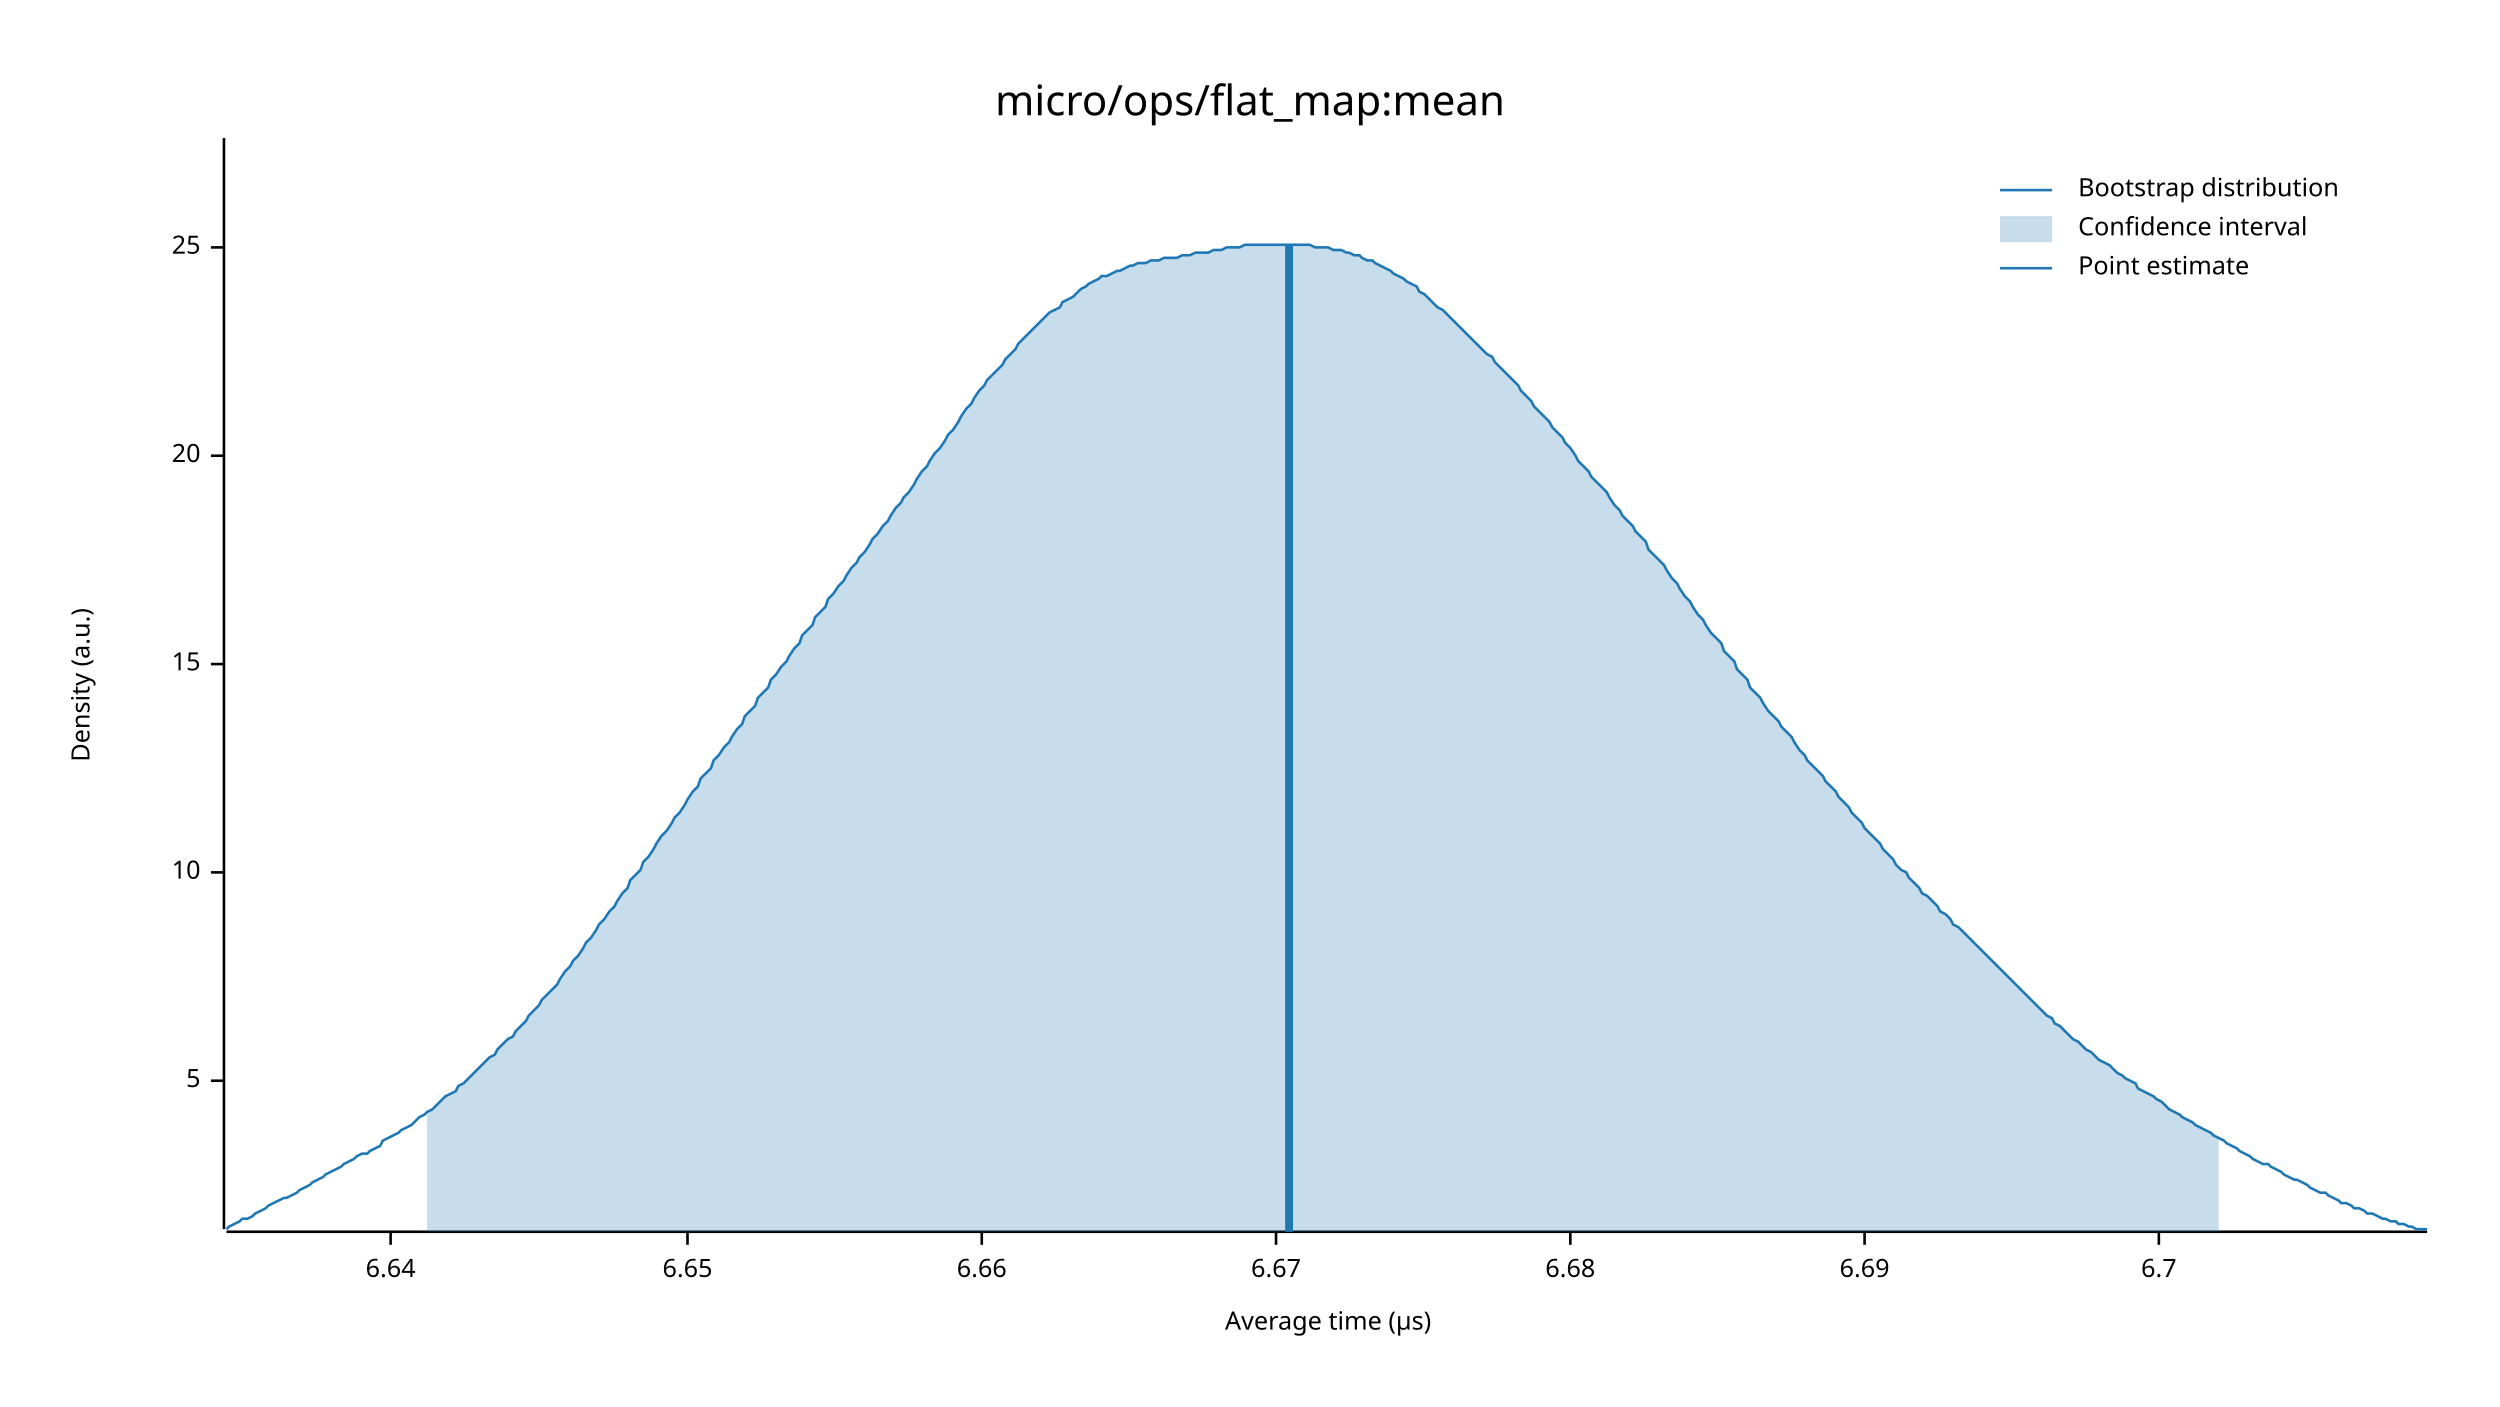
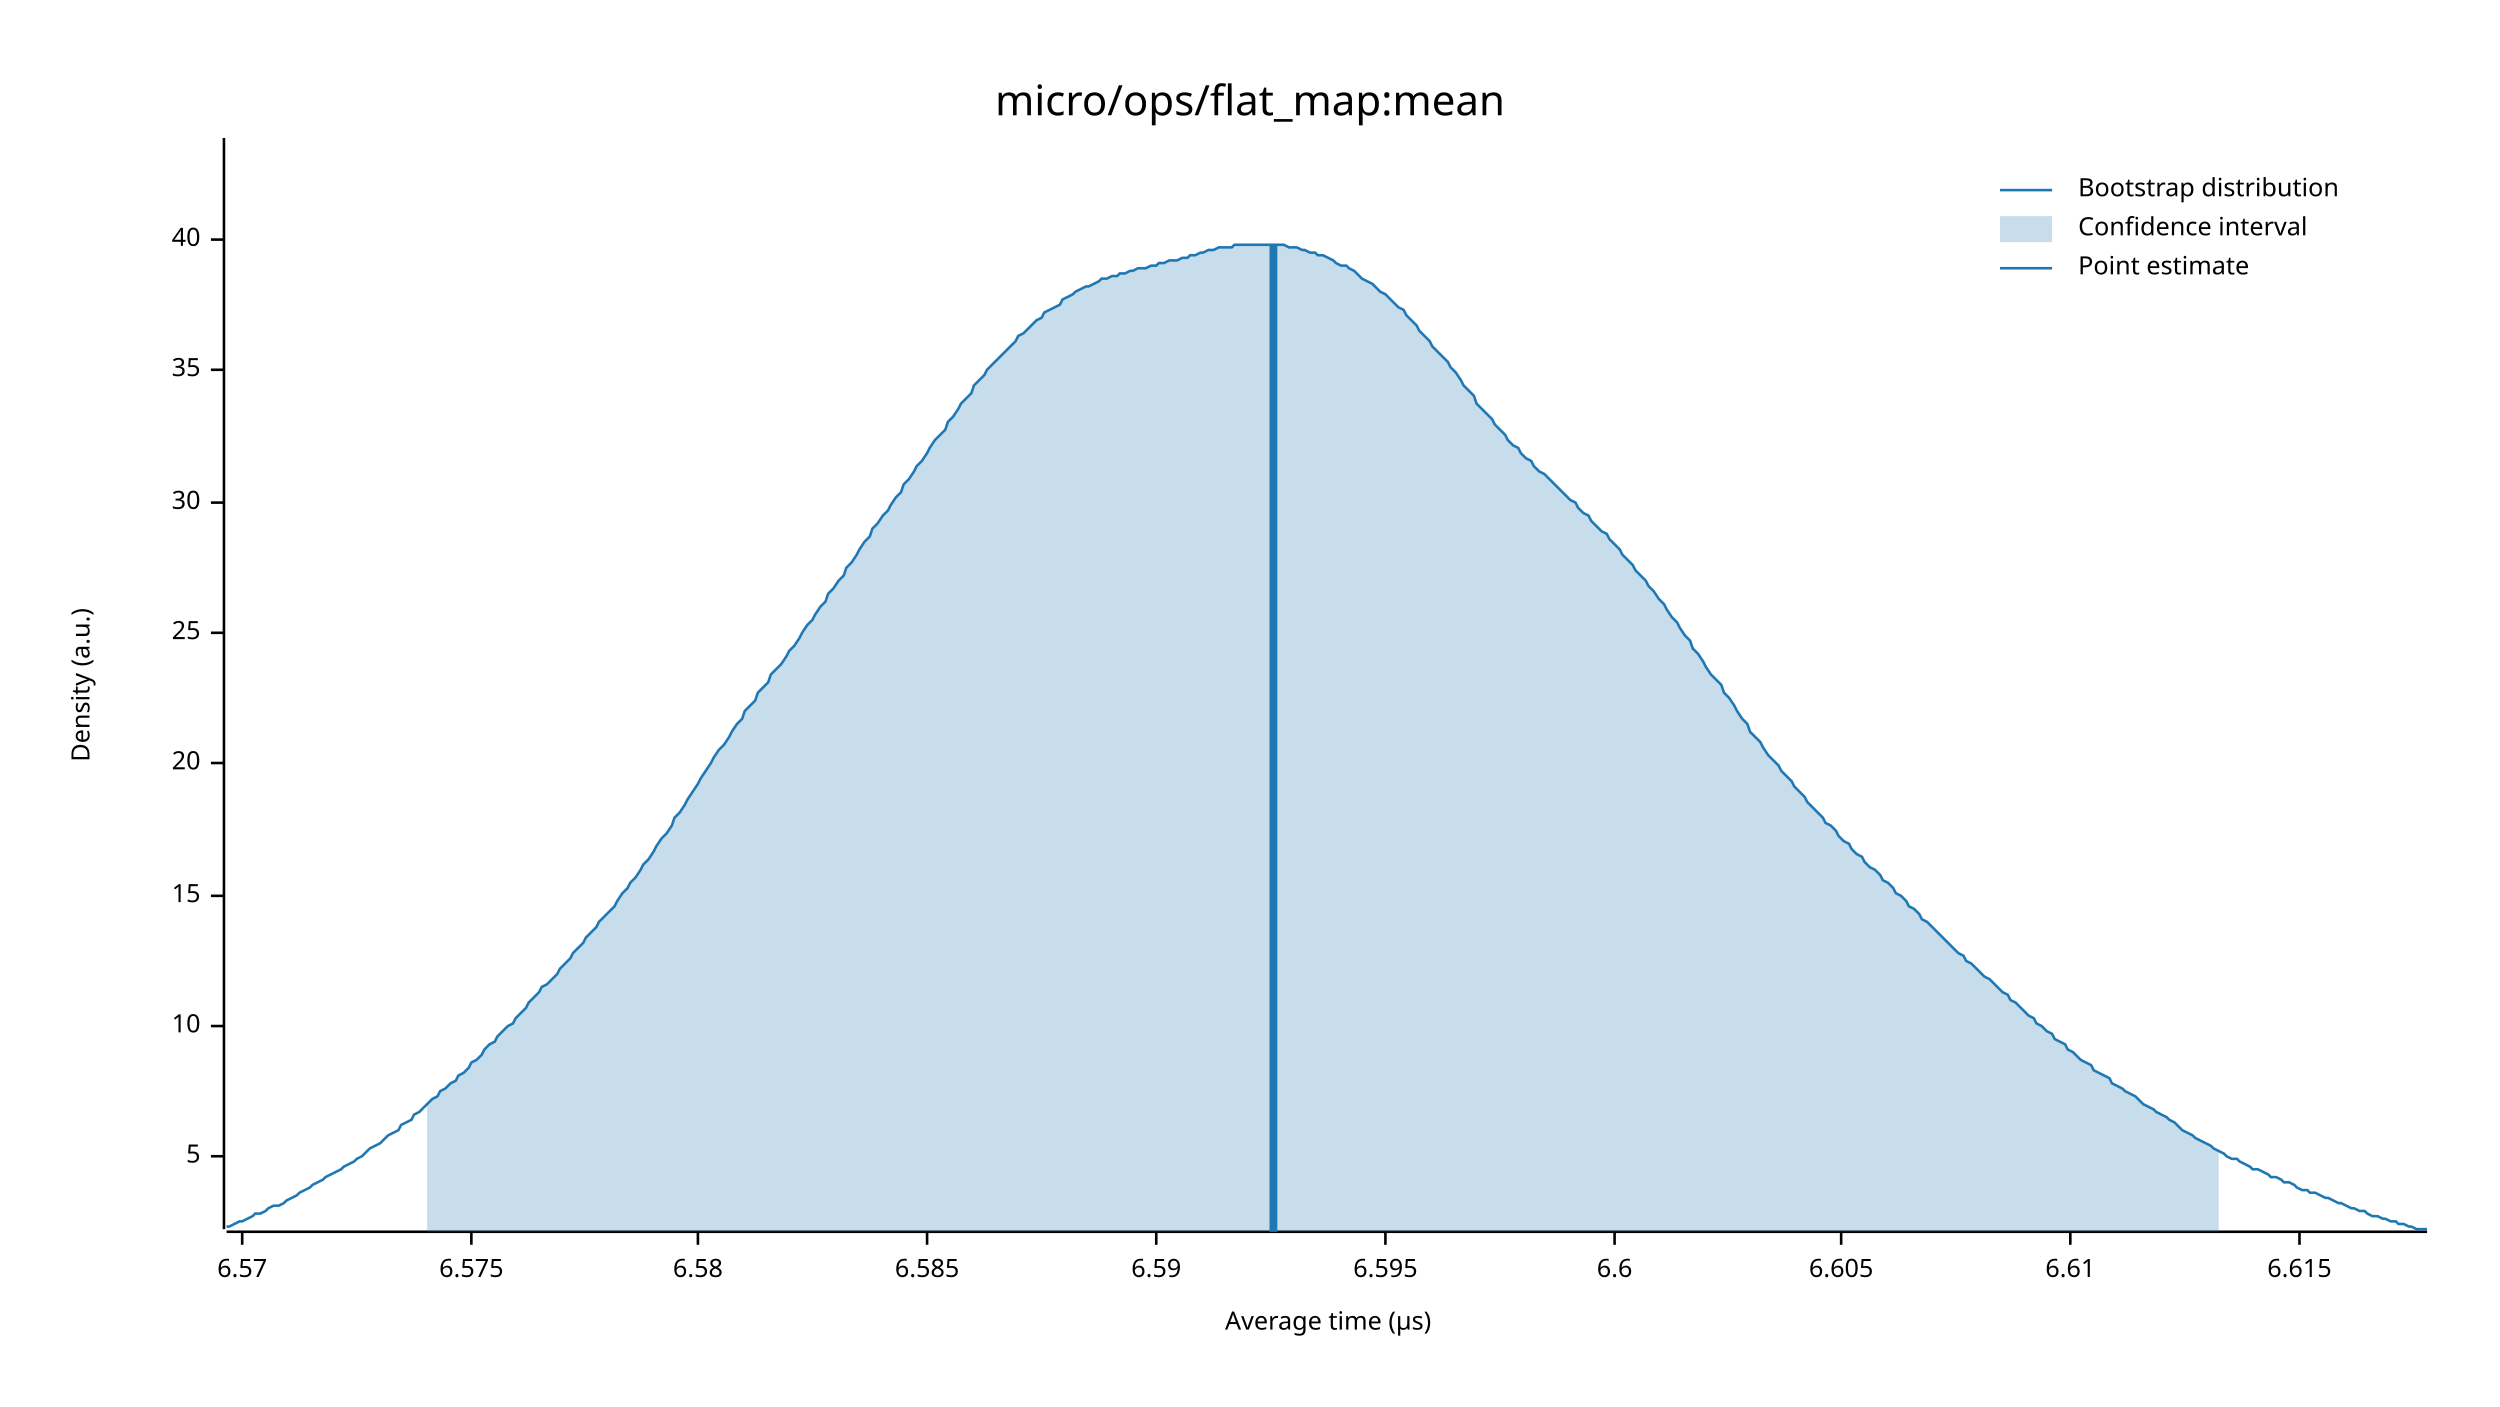
<svg xmlns="http://www.w3.org/2000/svg" width="960" height="540" viewBox="0 0 960 540">
  <text x="480" y="32" dy="0.76em" text-anchor="middle" font-family="sans-serif" font-size="16.129" opacity="1" fill="#000000">
micro/ops/flat_map:mean
</text>
  <text x="27" y="263" dy="0.76em" text-anchor="middle" font-family="sans-serif" font-size="9.677" opacity="1" fill="#000000" transform="rotate(270, 27, 263)">
Density (a.u.)
</text>
  <text x="510" y="513" dy="-0.5ex" text-anchor="middle" font-family="sans-serif" font-size="9.677" opacity="1" fill="#000000">
Average time (µs)
</text>
  <polyline fill="none" opacity="1" stroke="#000000" stroke-width="1" points="86,53 86,472 " />
-   <text x="77" y="415" dy="0.5ex" text-anchor="end" font-family="sans-serif" font-size="9.677" opacity="1" fill="#000000">
+   <text x="77" y="444" dy="0.5ex" text-anchor="end" font-family="sans-serif" font-size="9.677" opacity="1" fill="#000000">
5
</text>
-   <polyline fill="none" opacity="1" stroke="#000000" stroke-width="1" points="81,415 86,415 " />
-   <text x="77" y="335" dy="0.5ex" text-anchor="end" font-family="sans-serif" font-size="9.677" opacity="1" fill="#000000">
+   <polyline fill="none" opacity="1" stroke="#000000" stroke-width="1" points="81,444 86,444 " />
+   <text x="77" y="394" dy="0.5ex" text-anchor="end" font-family="sans-serif" font-size="9.677" opacity="1" fill="#000000">
10
</text>
-   <polyline fill="none" opacity="1" stroke="#000000" stroke-width="1" points="81,335 86,335 " />
-   <text x="77" y="255" dy="0.5ex" text-anchor="end" font-family="sans-serif" font-size="9.677" opacity="1" fill="#000000">
+   <polyline fill="none" opacity="1" stroke="#000000" stroke-width="1" points="81,394 86,394 " />
+   <text x="77" y="344" dy="0.5ex" text-anchor="end" font-family="sans-serif" font-size="9.677" opacity="1" fill="#000000">
15
</text>
-   <polyline fill="none" opacity="1" stroke="#000000" stroke-width="1" points="81,255 86,255 " />
-   <text x="77" y="175" dy="0.5ex" text-anchor="end" font-family="sans-serif" font-size="9.677" opacity="1" fill="#000000">
+   <polyline fill="none" opacity="1" stroke="#000000" stroke-width="1" points="81,344 86,344 " />
+   <text x="77" y="293" dy="0.5ex" text-anchor="end" font-family="sans-serif" font-size="9.677" opacity="1" fill="#000000">
20
</text>
-   <polyline fill="none" opacity="1" stroke="#000000" stroke-width="1" points="81,175 86,175 " />
-   <text x="77" y="95" dy="0.5ex" text-anchor="end" font-family="sans-serif" font-size="9.677" opacity="1" fill="#000000">
+   <polyline fill="none" opacity="1" stroke="#000000" stroke-width="1" points="81,293 86,293 " />
+   <text x="77" y="243" dy="0.5ex" text-anchor="end" font-family="sans-serif" font-size="9.677" opacity="1" fill="#000000">
25
</text>
-   <polyline fill="none" opacity="1" stroke="#000000" stroke-width="1" points="81,95 86,95 " />
+   <polyline fill="none" opacity="1" stroke="#000000" stroke-width="1" points="81,243 86,243 " />
+   <text x="77" y="193" dy="0.5ex" text-anchor="end" font-family="sans-serif" font-size="9.677" opacity="1" fill="#000000">
+ 30
+ </text>
+   <polyline fill="none" opacity="1" stroke="#000000" stroke-width="1" points="81,193 86,193 " />
+   <text x="77" y="142" dy="0.5ex" text-anchor="end" font-family="sans-serif" font-size="9.677" opacity="1" fill="#000000">
+ 35
+ </text>
+   <polyline fill="none" opacity="1" stroke="#000000" stroke-width="1" points="81,142 86,142 " />
+   <text x="77" y="92" dy="0.5ex" text-anchor="end" font-family="sans-serif" font-size="9.677" opacity="1" fill="#000000">
+ 40
+ </text>
+   <polyline fill="none" opacity="1" stroke="#000000" stroke-width="1" points="81,92 86,92 " />
  <polyline fill="none" opacity="1" stroke="#000000" stroke-width="1" points="87,473 932,473 " />
-   <text x="150" y="483" dy="0.76em" text-anchor="middle" font-family="sans-serif" font-size="9.677" opacity="1" fill="#000000">
- 6.64
+   <text x="93" y="483" dy="0.76em" text-anchor="middle" font-family="sans-serif" font-size="9.677" opacity="1" fill="#000000">
+ 6.57
</text>
-   <polyline fill="none" opacity="1" stroke="#000000" stroke-width="1" points="150,473 150,478 " />
-   <text x="264" y="483" dy="0.76em" text-anchor="middle" font-family="sans-serif" font-size="9.677" opacity="1" fill="#000000">
- 6.65
+   <polyline fill="none" opacity="1" stroke="#000000" stroke-width="1" points="93,473 93,478 " />
+   <text x="181" y="483" dy="0.76em" text-anchor="middle" font-family="sans-serif" font-size="9.677" opacity="1" fill="#000000">
+ 6.575
</text>
-   <polyline fill="none" opacity="1" stroke="#000000" stroke-width="1" points="264,473 264,478 " />
-   <text x="377" y="483" dy="0.76em" text-anchor="middle" font-family="sans-serif" font-size="9.677" opacity="1" fill="#000000">
- 6.66
+   <polyline fill="none" opacity="1" stroke="#000000" stroke-width="1" points="181,473 181,478 " />
+   <text x="268" y="483" dy="0.76em" text-anchor="middle" font-family="sans-serif" font-size="9.677" opacity="1" fill="#000000">
+ 6.58
</text>
-   <polyline fill="none" opacity="1" stroke="#000000" stroke-width="1" points="377,473 377,478 " />
-   <text x="490" y="483" dy="0.76em" text-anchor="middle" font-family="sans-serif" font-size="9.677" opacity="1" fill="#000000">
- 6.67
+   <polyline fill="none" opacity="1" stroke="#000000" stroke-width="1" points="268,473 268,478 " />
+   <text x="356" y="483" dy="0.76em" text-anchor="middle" font-family="sans-serif" font-size="9.677" opacity="1" fill="#000000">
+ 6.585
</text>
-   <polyline fill="none" opacity="1" stroke="#000000" stroke-width="1" points="490,473 490,478 " />
-   <text x="603" y="483" dy="0.76em" text-anchor="middle" font-family="sans-serif" font-size="9.677" opacity="1" fill="#000000">
- 6.68
+   <polyline fill="none" opacity="1" stroke="#000000" stroke-width="1" points="356,473 356,478 " />
+   <text x="444" y="483" dy="0.76em" text-anchor="middle" font-family="sans-serif" font-size="9.677" opacity="1" fill="#000000">
+ 6.59
</text>
-   <polyline fill="none" opacity="1" stroke="#000000" stroke-width="1" points="603,473 603,478 " />
-   <text x="716" y="483" dy="0.76em" text-anchor="middle" font-family="sans-serif" font-size="9.677" opacity="1" fill="#000000">
- 6.69
+   <polyline fill="none" opacity="1" stroke="#000000" stroke-width="1" points="444,473 444,478 " />
+   <text x="532" y="483" dy="0.76em" text-anchor="middle" font-family="sans-serif" font-size="9.677" opacity="1" fill="#000000">
+ 6.595
</text>
-   <polyline fill="none" opacity="1" stroke="#000000" stroke-width="1" points="716,473 716,478 " />
-   <text x="829" y="483" dy="0.76em" text-anchor="middle" font-family="sans-serif" font-size="9.677" opacity="1" fill="#000000">
- 6.7
+   <polyline fill="none" opacity="1" stroke="#000000" stroke-width="1" points="532,473 532,478 " />
+   <text x="620" y="483" dy="0.76em" text-anchor="middle" font-family="sans-serif" font-size="9.677" opacity="1" fill="#000000">
+ 6.6
</text>
-   <polyline fill="none" opacity="1" stroke="#000000" stroke-width="1" points="829,473 829,478 " />
-   <polyline fill="none" opacity="1" stroke="#1F78B4" stroke-width="1" points="87,472 88,471 90,470 92,469 93,468 95,468 97,467 98,466 100,465 102,464 103,463 105,462 107,461 109,460 110,460 112,459 114,458 115,457 117,456 119,455 120,454 122,453 124,452 125,451 127,450 129,449 131,448 132,447 134,446 136,445 137,444 139,443 141,443 142,442 144,441 146,440 147,438 149,437 151,436 153,435 154,434 156,433 158,432 159,431 161,429 163,428 164,427 166,426 168,424 169,423 171,421 173,420 175,419 176,417 178,416 180,414 181,413 183,411 185,409 186,408 188,406 190,405 191,403 193,401 195,399 197,398 198,396 200,394 202,392 203,390 205,388 207,386 208,384 210,382 212,380 214,378 215,376 217,373 219,371 220,369 222,367 224,364 225,362 227,360 229,357 230,355 232,353 234,350 236,348 237,346 239,343 241,341 242,338 244,336 246,334 247,331 249,329 251,326 252,324 254,321 256,319 258,316 259,314 261,312 263,309 264,307 266,304 268,302 269,299 271,297 273,295 274,292 276,290 278,287 280,285 281,283 283,280 285,278 286,275 288,273 290,271 291,268 293,266 295,264 296,261 298,259 300,256 302,254 303,252 305,249 307,247 308,244 310,242 312,240 313,237 315,235 317,233 318,230 320,228 322,225 324,223 325,221 327,218 329,216 330,214 332,212 334,209 335,207 337,205 339,202 341,200 342,198 344,195 346,193 347,191 349,189 351,186 352,184 354,181 356,179 357,177 359,174 361,172 363,169 364,167 366,165 368,162 369,160 371,157 373,155 374,153 376,150 378,148 379,146 381,144 383,142 385,140 386,138 388,136 390,134 391,132 393,130 395,128 396,127 398,125 400,123 401,122 403,120 405,119 407,118 408,116 410,115 412,114 413,113 415,111 417,110 418,109 420,108 422,107 423,106 425,106 427,105 429,104 430,104 432,103 434,102 435,102 437,101 439,101 440,101 442,100 444,100 445,100 447,99 449,99 451,99 452,99 454,98 456,98 457,98 459,97 461,97 462,97 464,97 466,96 468,96 469,96 471,95 473,95 474,95 476,95 478,94 479,94 481,94 483,94 484,94 486,94 488,94 490,94 491,94 493,94 495,94 496,94 498,94 500,94 501,94 503,94 505,95 506,95 508,95 510,95 512,96 513,96 515,96 517,97 518,97 520,98 522,98 523,99 525,100 527,100 528,101 530,102 532,103 534,104 535,105 537,106 539,107 540,108 542,109 544,110 545,112 547,113 549,115 550,116 552,118 554,119 556,121 557,122 559,124 561,126 562,127 564,129 566,131 567,132 569,134 571,136 573,137 574,139 576,141 578,143 579,144 581,146 583,148 584,150 586,152 588,154 589,156 591,158 593,160 595,162 596,164 598,166 600,168 601,170 603,172 605,175 606,177 608,179 610,181 611,183 613,185 615,187 617,189 618,191 620,194 622,196 623,198 625,200 627,202 628,204 630,206 632,208 633,211 635,213 637,215 639,217 640,219 642,222 644,224 645,226 647,229 649,231 650,233 652,236 654,238 655,240 657,243 659,245 661,247 662,250 664,252 666,254 667,257 669,259 671,261 672,264 674,266 676,268 677,270 679,273 681,275 683,277 684,279 686,281 688,283 689,285 691,288 693,290 694,292 696,294 698,296 700,298 701,300 703,302 705,304 706,306 708,308 710,310 711,312 713,314 715,316 716,318 718,320 720,322 722,324 723,326 725,328 727,330 728,332 730,334 732,335 733,337 735,339 737,341 738,343 740,344 742,346 744,348 745,350 747,351 749,353 750,355 752,356 754,358 755,359 757,361 759,363 760,364 762,366 764,368 766,370 767,371 769,373 771,375 772,376 774,378 776,380 777,381 779,383 781,385 782,386 784,388 786,390 788,391 789,393 791,394 793,396 794,397 796,399 798,400 799,401 801,403 803,404 804,405 806,407 808,408 810,409 811,410 813,412 815,413 816,414 818,415 820,416 821,418 823,419 825,420 827,421 828,422 830,423 832,425 833,426 835,427 837,428 838,429 840,430 842,431 843,432 845,433 847,434 849,435 850,436 852,437 854,438 855,439 857,440 859,441 860,442 862,443 864,444 865,445 867,446 869,447 871,447 872,448 874,449 876,450 877,451 879,452 881,453 882,453 884,454 886,455 887,456 889,457 891,458 893,458 894,459 896,460 898,461 899,462 901,462 903,463 904,464 906,464 908,465 909,466 911,466 913,467 915,468 916,468 918,469 920,469 921,470 923,470 925,471 926,471 928,472 930,472 932,472 " />
-   <polygon opacity="0.25" fill="#1F78B4" points="164,427 166,426 168,424 169,423 171,421 173,420 175,419 176,417 178,416 180,414 181,413 183,411 185,409 186,408 188,406 190,405 191,403 193,401 195,399 197,398 198,396 200,394 202,392 203,390 205,388 207,386 208,384 210,382 212,380 214,378 215,376 217,373 219,371 220,369 222,367 224,364 225,362 227,360 229,357 230,355 232,353 234,350 236,348 237,346 239,343 241,341 242,338 244,336 246,334 247,331 249,329 251,326 252,324 254,321 256,319 258,316 259,314 261,312 263,309 264,307 266,304 268,302 269,299 271,297 273,295 274,292 276,290 278,287 280,285 281,283 283,280 285,278 286,275 288,273 290,271 291,268 293,266 295,264 296,261 298,259 300,256 302,254 303,252 305,249 307,247 308,244 310,242 312,240 313,237 315,235 317,233 318,230 320,228 322,225 324,223 325,221 327,218 329,216 330,214 332,212 334,209 335,207 337,205 339,202 341,200 342,198 344,195 346,193 347,191 349,189 351,186 352,184 354,181 356,179 357,177 359,174 361,172 363,169 364,167 366,165 368,162 369,160 371,157 373,155 374,153 376,150 378,148 379,146 381,144 383,142 385,140 386,138 388,136 390,134 391,132 393,130 395,128 396,127 398,125 400,123 401,122 403,120 405,119 407,118 408,116 410,115 412,114 413,113 415,111 417,110 418,109 420,108 422,107 423,106 425,106 427,105 429,104 430,104 432,103 434,102 435,102 437,101 439,101 440,101 442,100 444,100 445,100 447,99 449,99 451,99 452,99 454,98 456,98 457,98 459,97 461,97 462,97 464,97 466,96 468,96 469,96 471,95 473,95 474,95 476,95 478,94 479,94 481,94 483,94 484,94 486,94 488,94 490,94 491,94 493,94 495,94 496,94 498,94 500,94 501,94 503,94 505,95 506,95 508,95 510,95 512,96 513,96 515,96 517,97 518,97 520,98 522,98 523,99 525,100 527,100 528,101 530,102 532,103 534,104 535,105 537,106 539,107 540,108 542,109 544,110 545,112 547,113 549,115 550,116 552,118 554,119 556,121 557,122 559,124 561,126 562,127 564,129 566,131 567,132 569,134 571,136 573,137 574,139 576,141 578,143 579,144 581,146 583,148 584,150 586,152 588,154 589,156 591,158 593,160 595,162 596,164 598,166 600,168 601,170 603,172 605,175 606,177 608,179 610,181 611,183 613,185 615,187 617,189 618,191 620,194 622,196 623,198 625,200 627,202 628,204 630,206 632,208 633,211 635,213 637,215 639,217 640,219 642,222 644,224 645,226 647,229 649,231 650,233 652,236 654,238 655,240 657,243 659,245 661,247 662,250 664,252 666,254 667,257 669,259 671,261 672,264 674,266 676,268 677,270 679,273 681,275 683,277 684,279 686,281 688,283 689,285 691,288 693,290 694,292 696,294 698,296 700,298 701,300 703,302 705,304 706,306 708,308 710,310 711,312 713,314 715,316 716,318 718,320 720,322 722,324 723,326 725,328 727,330 728,332 730,334 732,335 733,337 735,339 737,341 738,343 740,344 742,346 744,348 745,350 747,351 749,353 750,355 752,356 754,358 755,359 757,361 759,363 760,364 762,366 764,368 766,370 767,371 769,373 771,375 772,376 774,378 776,380 777,381 779,383 781,385 782,386 784,388 786,390 788,391 789,393 791,394 793,396 794,397 796,399 798,400 799,401 801,403 803,404 804,405 806,407 808,408 810,409 811,410 813,412 815,413 816,414 818,415 820,416 821,418 823,419 825,420 827,421 828,422 830,423 832,425 833,426 835,427 837,428 838,429 840,430 842,431 843,432 845,433 847,434 849,435 850,436 852,437 852,473 164,473 " />
-   <polyline fill="none" opacity="1" stroke="#1F78B4" stroke-width="3" points="495,473 495,94 " />
+   <polyline fill="none" opacity="1" stroke="#000000" stroke-width="1" points="620,473 620,478 " />
+   <text x="707" y="483" dy="0.76em" text-anchor="middle" font-family="sans-serif" font-size="9.677" opacity="1" fill="#000000">
+ 6.605
+ </text>
+   <polyline fill="none" opacity="1" stroke="#000000" stroke-width="1" points="707,473 707,478 " />
+   <text x="795" y="483" dy="0.76em" text-anchor="middle" font-family="sans-serif" font-size="9.677" opacity="1" fill="#000000">
+ 6.61
+ </text>
+   <polyline fill="none" opacity="1" stroke="#000000" stroke-width="1" points="795,473 795,478 " />
+   <text x="883" y="483" dy="0.76em" text-anchor="middle" font-family="sans-serif" font-size="9.677" opacity="1" fill="#000000">
+ 6.615
+ </text>
+   <polyline fill="none" opacity="1" stroke="#000000" stroke-width="1" points="883,473 883,478 " />
+   <polyline fill="none" opacity="1" stroke="#1F78B4" stroke-width="1" points="87,471 88,471 90,470 92,469 93,469 95,468 97,467 98,466 100,466 102,465 103,464 105,463 107,463 109,462 110,461 112,460 114,459 115,458 117,457 119,456 120,455 122,454 124,453 125,452 127,451 129,450 131,449 132,448 134,447 136,446 137,445 139,444 141,442 142,441 144,440 146,439 147,438 149,436 151,435 153,434 154,432 156,431 158,430 159,428 161,427 163,425 164,424 166,422 168,421 169,419 171,418 173,416 175,415 176,413 178,412 180,410 181,408 183,407 185,405 186,403 188,401 190,400 191,398 193,396 195,394 197,393 198,391 200,389 202,387 203,385 205,383 207,381 208,379 210,378 212,376 214,374 215,372 217,370 219,368 220,366 222,364 224,362 225,360 227,358 229,356 230,354 232,352 234,350 236,348 237,346 239,343 241,341 242,339 244,337 246,334 247,332 249,330 251,327 252,325 254,322 256,320 258,317 259,314 261,312 263,309 264,307 266,304 268,301 269,299 271,296 273,293 274,291 276,288 278,286 280,283 281,281 283,278 285,276 286,273 288,271 290,269 291,266 293,264 295,262 296,259 298,257 300,255 302,252 303,250 305,248 307,245 308,243 310,240 312,238 313,236 315,233 317,231 318,228 320,226 322,223 324,221 325,218 327,216 329,213 330,211 332,208 334,206 335,203 337,201 339,198 341,196 342,194 344,191 346,189 347,186 349,184 351,181 352,179 354,177 356,174 357,172 359,169 361,167 363,165 364,162 366,160 368,157 369,155 371,153 373,151 374,148 376,146 378,144 379,142 381,140 383,138 385,136 386,135 388,133 390,131 391,129 393,128 395,126 396,125 398,123 400,122 401,120 403,119 405,118 407,117 408,115 410,114 412,113 413,112 415,111 417,110 418,110 420,109 422,108 423,107 425,107 427,106 429,106 430,105 432,105 434,104 435,104 437,103 439,103 440,103 442,102 444,102 445,101 447,101 449,100 451,100 452,100 454,99 456,99 457,98 459,98 461,97 462,97 464,96 466,96 468,95 469,95 471,95 473,95 474,94 476,94 478,94 479,94 481,94 483,94 484,94 486,94 488,94 490,94 491,94 493,94 495,95 496,95 498,95 500,96 501,96 503,97 505,97 506,98 508,98 510,99 512,100 513,101 515,102 517,102 518,103 520,104 522,106 523,107 525,108 527,109 528,110 530,112 532,113 534,115 535,116 537,118 539,119 540,121 542,123 544,125 545,127 547,129 549,131 550,133 552,135 554,137 556,139 557,141 559,143 561,146 562,148 564,150 566,152 567,155 569,157 571,159 573,161 574,163 576,165 578,167 579,169 581,171 583,172 584,174 586,176 588,177 589,179 591,181 593,182 595,184 596,185 598,187 600,189 601,190 603,192 605,193 606,195 608,197 610,198 611,200 613,202 615,204 617,205 618,207 620,209 622,211 623,213 625,215 627,217 628,219 630,221 632,223 633,225 635,227 637,230 639,232 640,234 642,237 644,239 645,241 647,244 649,246 650,249 652,251 654,254 655,256 657,259 659,261 661,263 662,266 664,268 666,271 667,273 669,276 671,278 672,281 674,283 676,285 677,287 679,290 681,292 683,294 684,296 686,298 688,300 689,302 691,304 693,306 694,308 696,310 698,312 700,314 701,316 703,317 705,319 706,321 708,323 710,324 711,326 713,328 715,329 716,331 718,333 720,334 722,336 723,338 725,339 727,341 728,343 730,344 732,346 733,348 735,349 737,351 738,353 740,354 742,356 744,358 745,359 747,361 749,363 750,364 752,366 754,367 755,369 757,370 759,372 760,373 762,375 764,376 766,378 767,379 769,381 771,382 772,384 774,385 776,387 777,388 779,390 781,391 782,393 784,394 786,396 788,397 789,399 791,400 793,401 794,403 796,404 798,406 799,407 801,408 803,409 804,411 806,412 808,413 810,414 811,416 813,417 815,418 816,419 818,420 820,421 821,422 823,424 825,425 827,426 828,427 830,428 832,429 833,430 835,431 837,433 838,434 840,435 842,436 843,437 845,438 847,439 849,440 850,441 852,442 854,443 855,444 857,445 859,445 860,446 862,447 864,448 865,449 867,449 869,450 871,451 872,452 874,452 876,453 877,454 879,454 881,455 882,456 884,457 886,457 887,458 889,458 891,459 893,460 894,460 896,461 898,462 899,462 901,463 903,464 904,464 906,465 908,465 909,466 911,467 913,467 915,468 916,468 918,469 920,469 921,470 923,470 925,471 926,471 928,472 930,472 932,472 " />
+   <polygon opacity="0.25" fill="#1F78B4" points="164,424 166,422 168,421 169,419 171,418 173,416 175,415 176,413 178,412 180,410 181,408 183,407 185,405 186,403 188,401 190,400 191,398 193,396 195,394 197,393 198,391 200,389 202,387 203,385 205,383 207,381 208,379 210,378 212,376 214,374 215,372 217,370 219,368 220,366 222,364 224,362 225,360 227,358 229,356 230,354 232,352 234,350 236,348 237,346 239,343 241,341 242,339 244,337 246,334 247,332 249,330 251,327 252,325 254,322 256,320 258,317 259,314 261,312 263,309 264,307 266,304 268,301 269,299 271,296 273,293 274,291 276,288 278,286 280,283 281,281 283,278 285,276 286,273 288,271 290,269 291,266 293,264 295,262 296,259 298,257 300,255 302,252 303,250 305,248 307,245 308,243 310,240 312,238 313,236 315,233 317,231 318,228 320,226 322,223 324,221 325,218 327,216 329,213 330,211 332,208 334,206 335,203 337,201 339,198 341,196 342,194 344,191 346,189 347,186 349,184 351,181 352,179 354,177 356,174 357,172 359,169 361,167 363,165 364,162 366,160 368,157 369,155 371,153 373,151 374,148 376,146 378,144 379,142 381,140 383,138 385,136 386,135 388,133 390,131 391,129 393,128 395,126 396,125 398,123 400,122 401,120 403,119 405,118 407,117 408,115 410,114 412,113 413,112 415,111 417,110 418,110 420,109 422,108 423,107 425,107 427,106 429,106 430,105 432,105 434,104 435,104 437,103 439,103 440,103 442,102 444,102 445,101 447,101 449,100 451,100 452,100 454,99 456,99 457,98 459,98 461,97 462,97 464,96 466,96 468,95 469,95 471,95 473,95 474,94 476,94 478,94 479,94 481,94 483,94 484,94 486,94 488,94 490,94 491,94 493,94 495,95 496,95 498,95 500,96 501,96 503,97 505,97 506,98 508,98 510,99 512,100 513,101 515,102 517,102 518,103 520,104 522,106 523,107 525,108 527,109 528,110 530,112 532,113 534,115 535,116 537,118 539,119 540,121 542,123 544,125 545,127 547,129 549,131 550,133 552,135 554,137 556,139 557,141 559,143 561,146 562,148 564,150 566,152 567,155 569,157 571,159 573,161 574,163 576,165 578,167 579,169 581,171 583,172 584,174 586,176 588,177 589,179 591,181 593,182 595,184 596,185 598,187 600,189 601,190 603,192 605,193 606,195 608,197 610,198 611,200 613,202 615,204 617,205 618,207 620,209 622,211 623,213 625,215 627,217 628,219 630,221 632,223 633,225 635,227 637,230 639,232 640,234 642,237 644,239 645,241 647,244 649,246 650,249 652,251 654,254 655,256 657,259 659,261 661,263 662,266 664,268 666,271 667,273 669,276 671,278 672,281 674,283 676,285 677,287 679,290 681,292 683,294 684,296 686,298 688,300 689,302 691,304 693,306 694,308 696,310 698,312 700,314 701,316 703,317 705,319 706,321 708,323 710,324 711,326 713,328 715,329 716,331 718,333 720,334 722,336 723,338 725,339 727,341 728,343 730,344 732,346 733,348 735,349 737,351 738,353 740,354 742,356 744,358 745,359 747,361 749,363 750,364 752,366 754,367 755,369 757,370 759,372 760,373 762,375 764,376 766,378 767,379 769,381 771,382 772,384 774,385 776,387 777,388 779,390 781,391 782,393 784,394 786,396 788,397 789,399 791,400 793,401 794,403 796,404 798,406 799,407 801,408 803,409 804,411 806,412 808,413 810,414 811,416 813,417 815,418 816,419 818,420 820,421 821,422 823,424 825,425 827,426 828,427 830,428 832,429 833,430 835,431 837,433 838,434 840,435 842,436 843,437 845,438 847,439 849,440 850,441 852,442 852,473 164,473 " />
+   <polyline fill="none" opacity="1" stroke="#1F78B4" stroke-width="3" points="489,473 489,94 " />
  <text x="798" y="68" dy="0.76em" text-anchor="start" font-family="sans-serif" font-size="9.677" opacity="1" fill="#000000">
Bootstrap distribution
</text>
  <text x="798" y="83" dy="0.76em" text-anchor="start" font-family="sans-serif" font-size="9.677" opacity="1" fill="#000000">
Confidence interval
</text>
  <text x="798" y="98" dy="0.76em" text-anchor="start" font-family="sans-serif" font-size="9.677" opacity="1" fill="#000000">
Point estimate
</text>
  <polyline fill="none" opacity="1" stroke="#1F78B4" stroke-width="1" points="768,73 788,73 " />
  <rect x="768" y="83" width="20" height="10" opacity="0.25" fill="#1F78B4" stroke="none" />
  <polyline fill="none" opacity="1" stroke="#1F78B4" stroke-width="1" points="768,103 788,103 " />
</svg>
